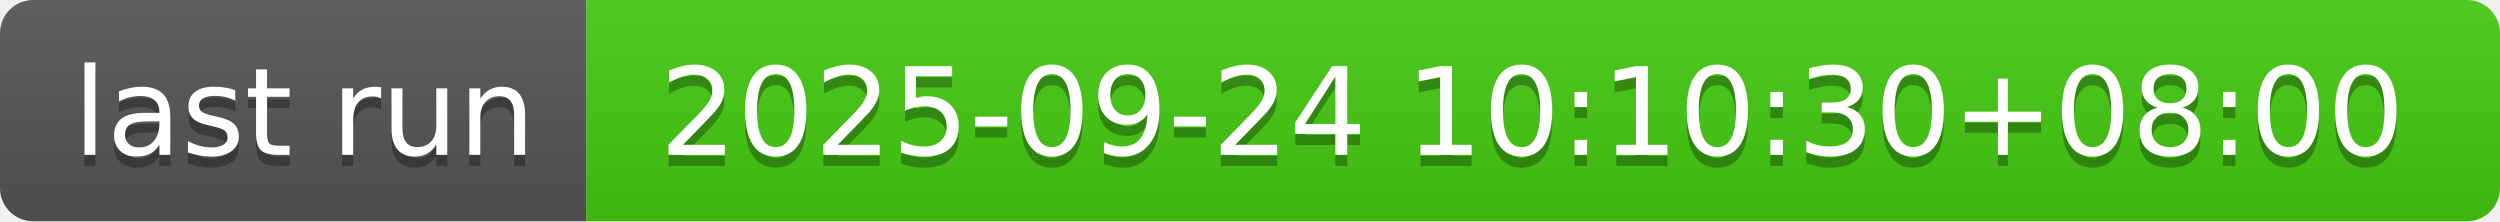
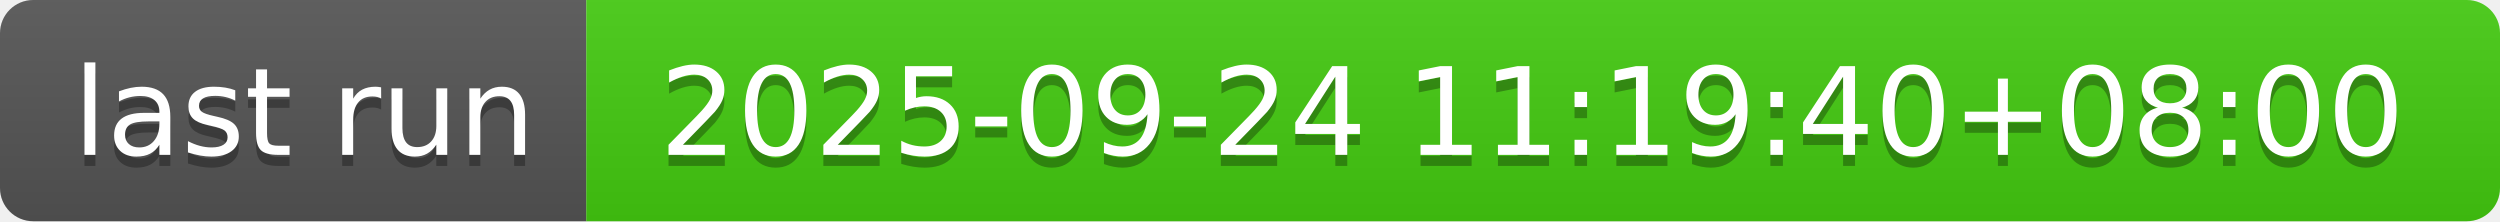
- <svg xmlns="http://www.w3.org/2000/svg" width="226" height="20" role="img" aria-label="last run: 2025-09-24 10:10:30+08:00">
+ <svg xmlns="http://www.w3.org/2000/svg" width="226" height="20" role="img" aria-label="last run: 2025-09-24 11:19:40+08:00">
  <linearGradient id="s" x2="0" y2="100%">
    <stop offset="0" stop-color="#bbb" stop-opacity=".1" />
    <stop offset="1" stop-opacity=".1" />
  </linearGradient>
  <clipPath id="r">
    <rect width="226" height="20" rx="3" fill="#fff" />
  </clipPath>
  <g clip-path="url(#r)">
    <rect width="53" height="20" fill="#555" />
    <rect x="53" width="173" height="20" fill="#4c1" />
    <rect width="226" height="20" fill="url(#s)" />
  </g>
  <g fill="#fff" text-anchor="middle" font-family="Verdana,Geneva,DejaVu Sans,sans-serif" text-rendering="geometricPrecision" font-size="110">
    <text aria-hidden="true" x="275" y="150" fill="#010101" fill-opacity=".3" transform="scale(.1)" textLength="430">last run</text>
    <text x="275" y="140" transform="scale(.1)" fill="#fff" textLength="430">last run</text>
-     <text aria-hidden="true" x="1385" y="150" fill="#010101" fill-opacity=".3" transform="scale(.1)" textLength="1630">2025-09-24 10:10:30+08:00</text>
-     <text x="1385" y="140" transform="scale(.1)" fill="#fff" textLength="1630">2025-09-24 10:10:30+08:00</text>
+     <text aria-hidden="true" x="1385" y="150" fill="#010101" fill-opacity=".3" transform="scale(.1)" textLength="1630">2025-09-24 11:19:40+08:00</text>
+     <text x="1385" y="140" transform="scale(.1)" fill="#fff" textLength="1630">2025-09-24 11:19:40+08:00</text>
  </g>
</svg>
